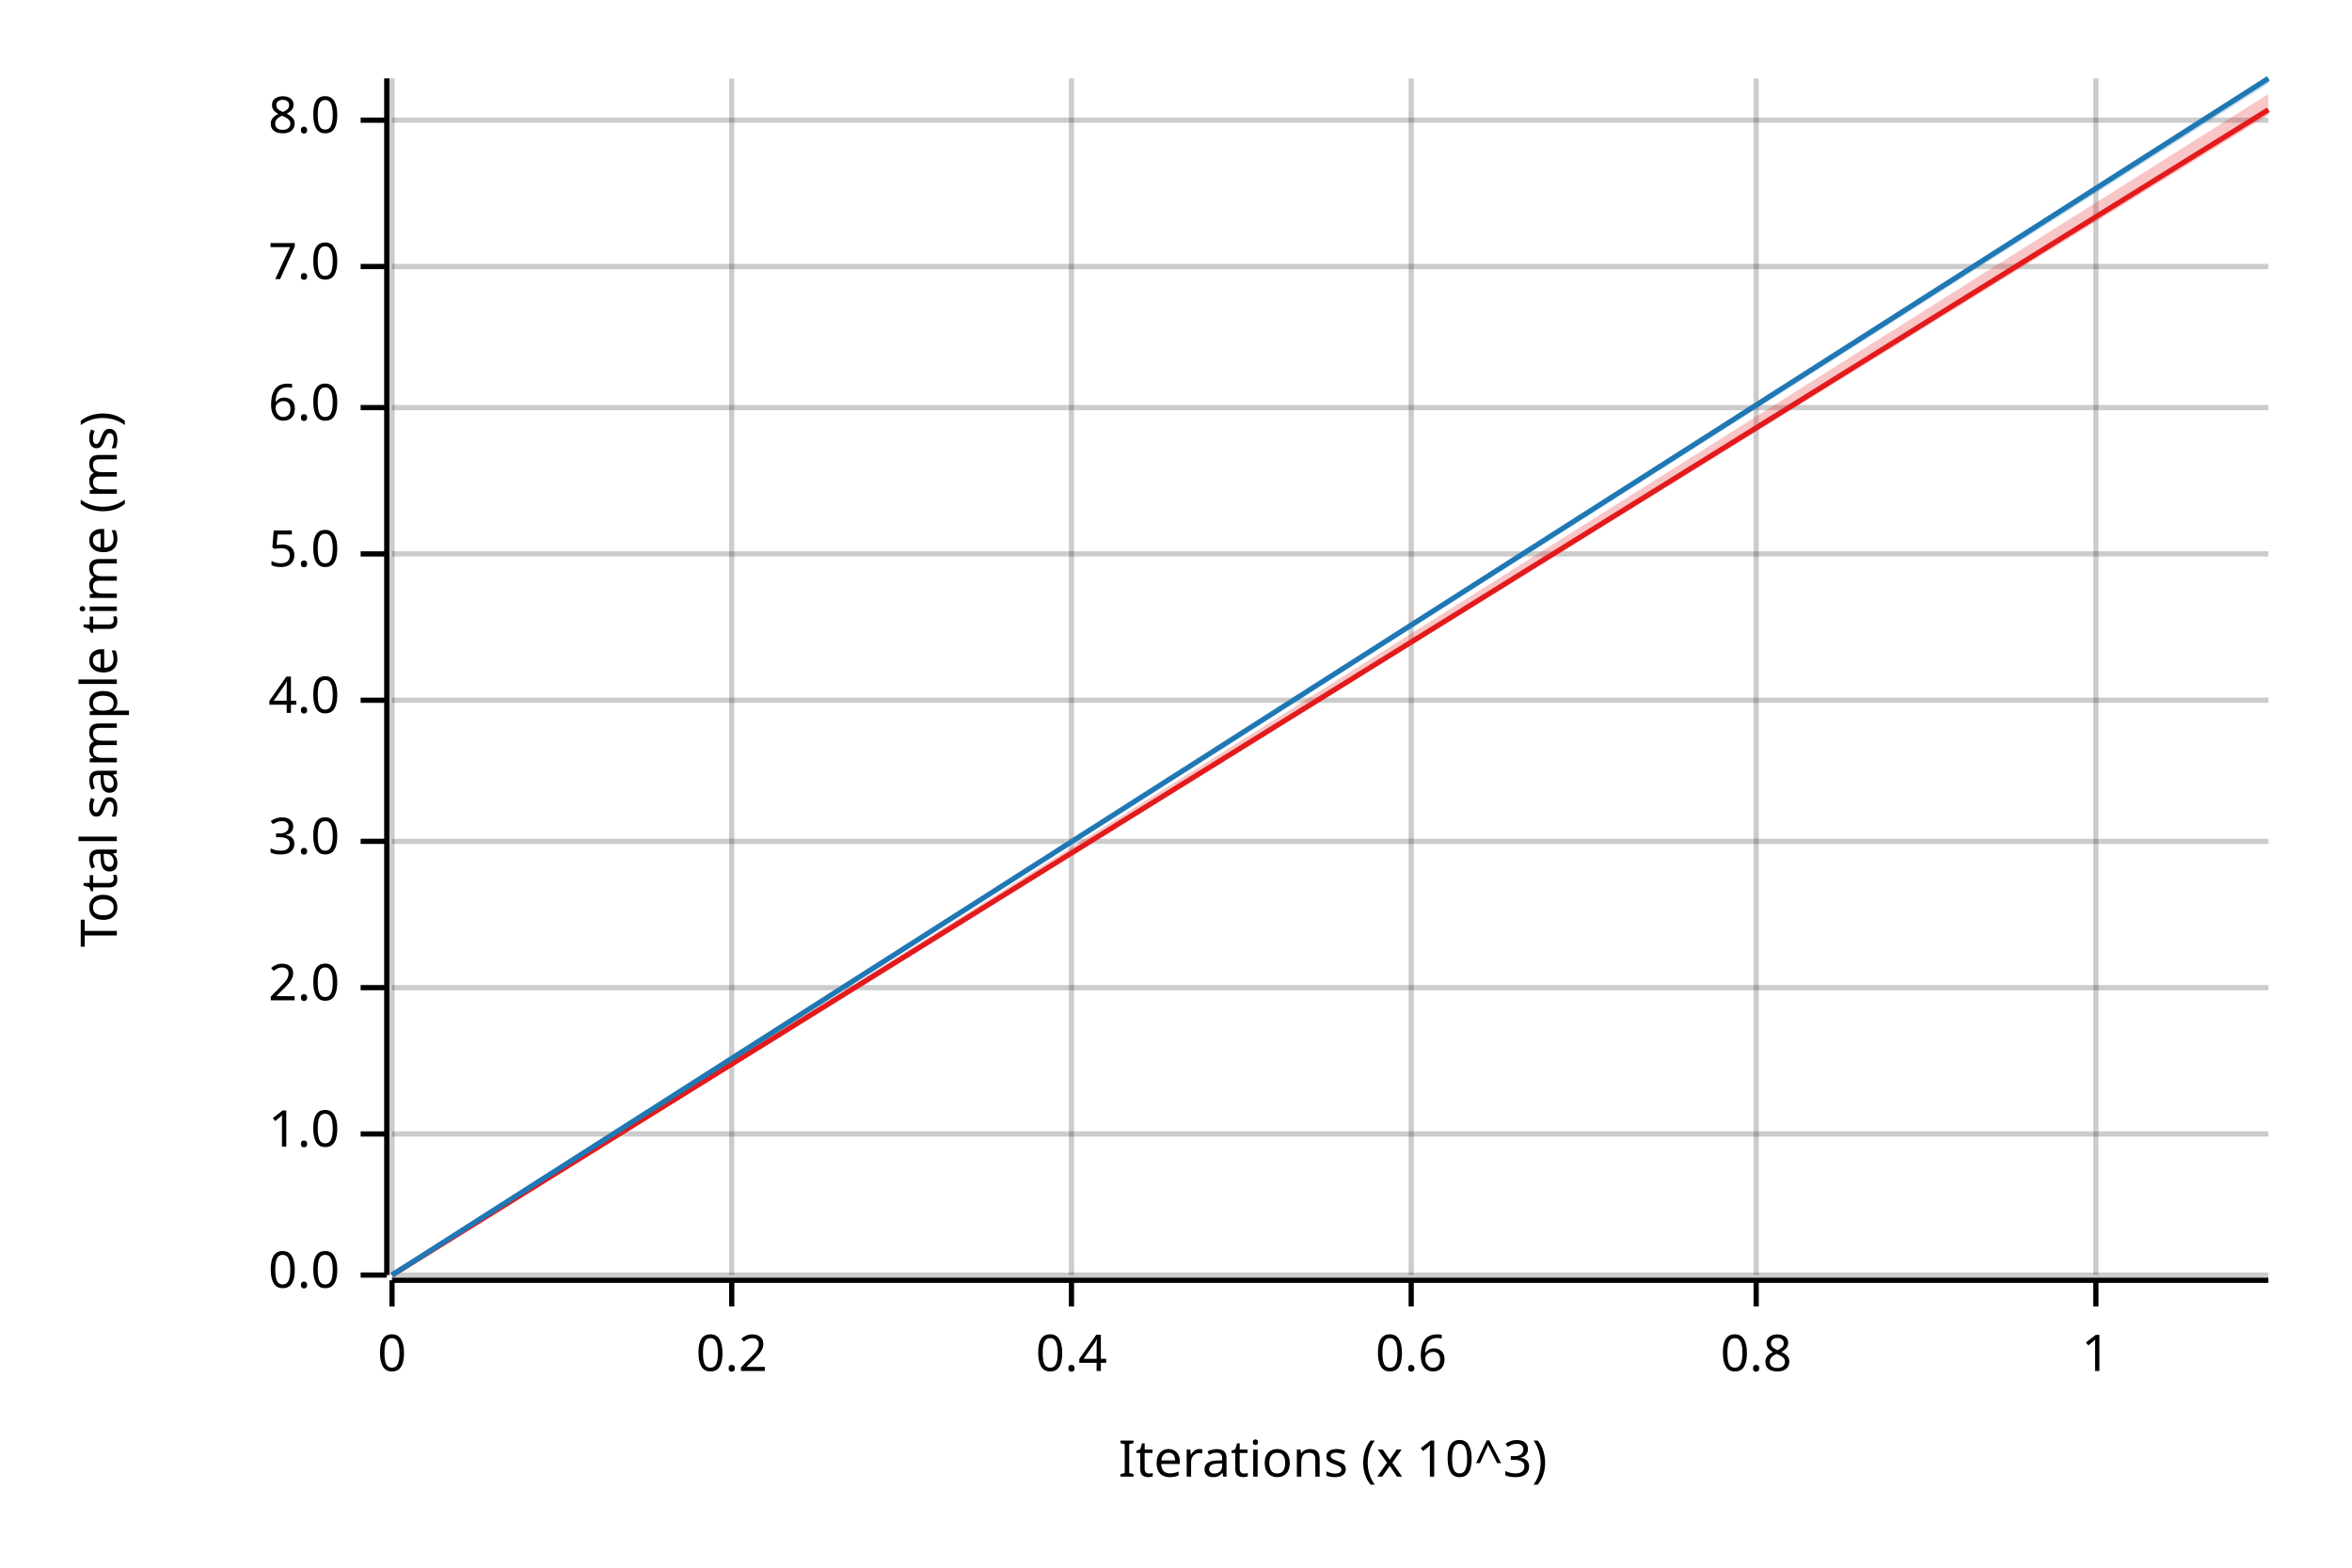
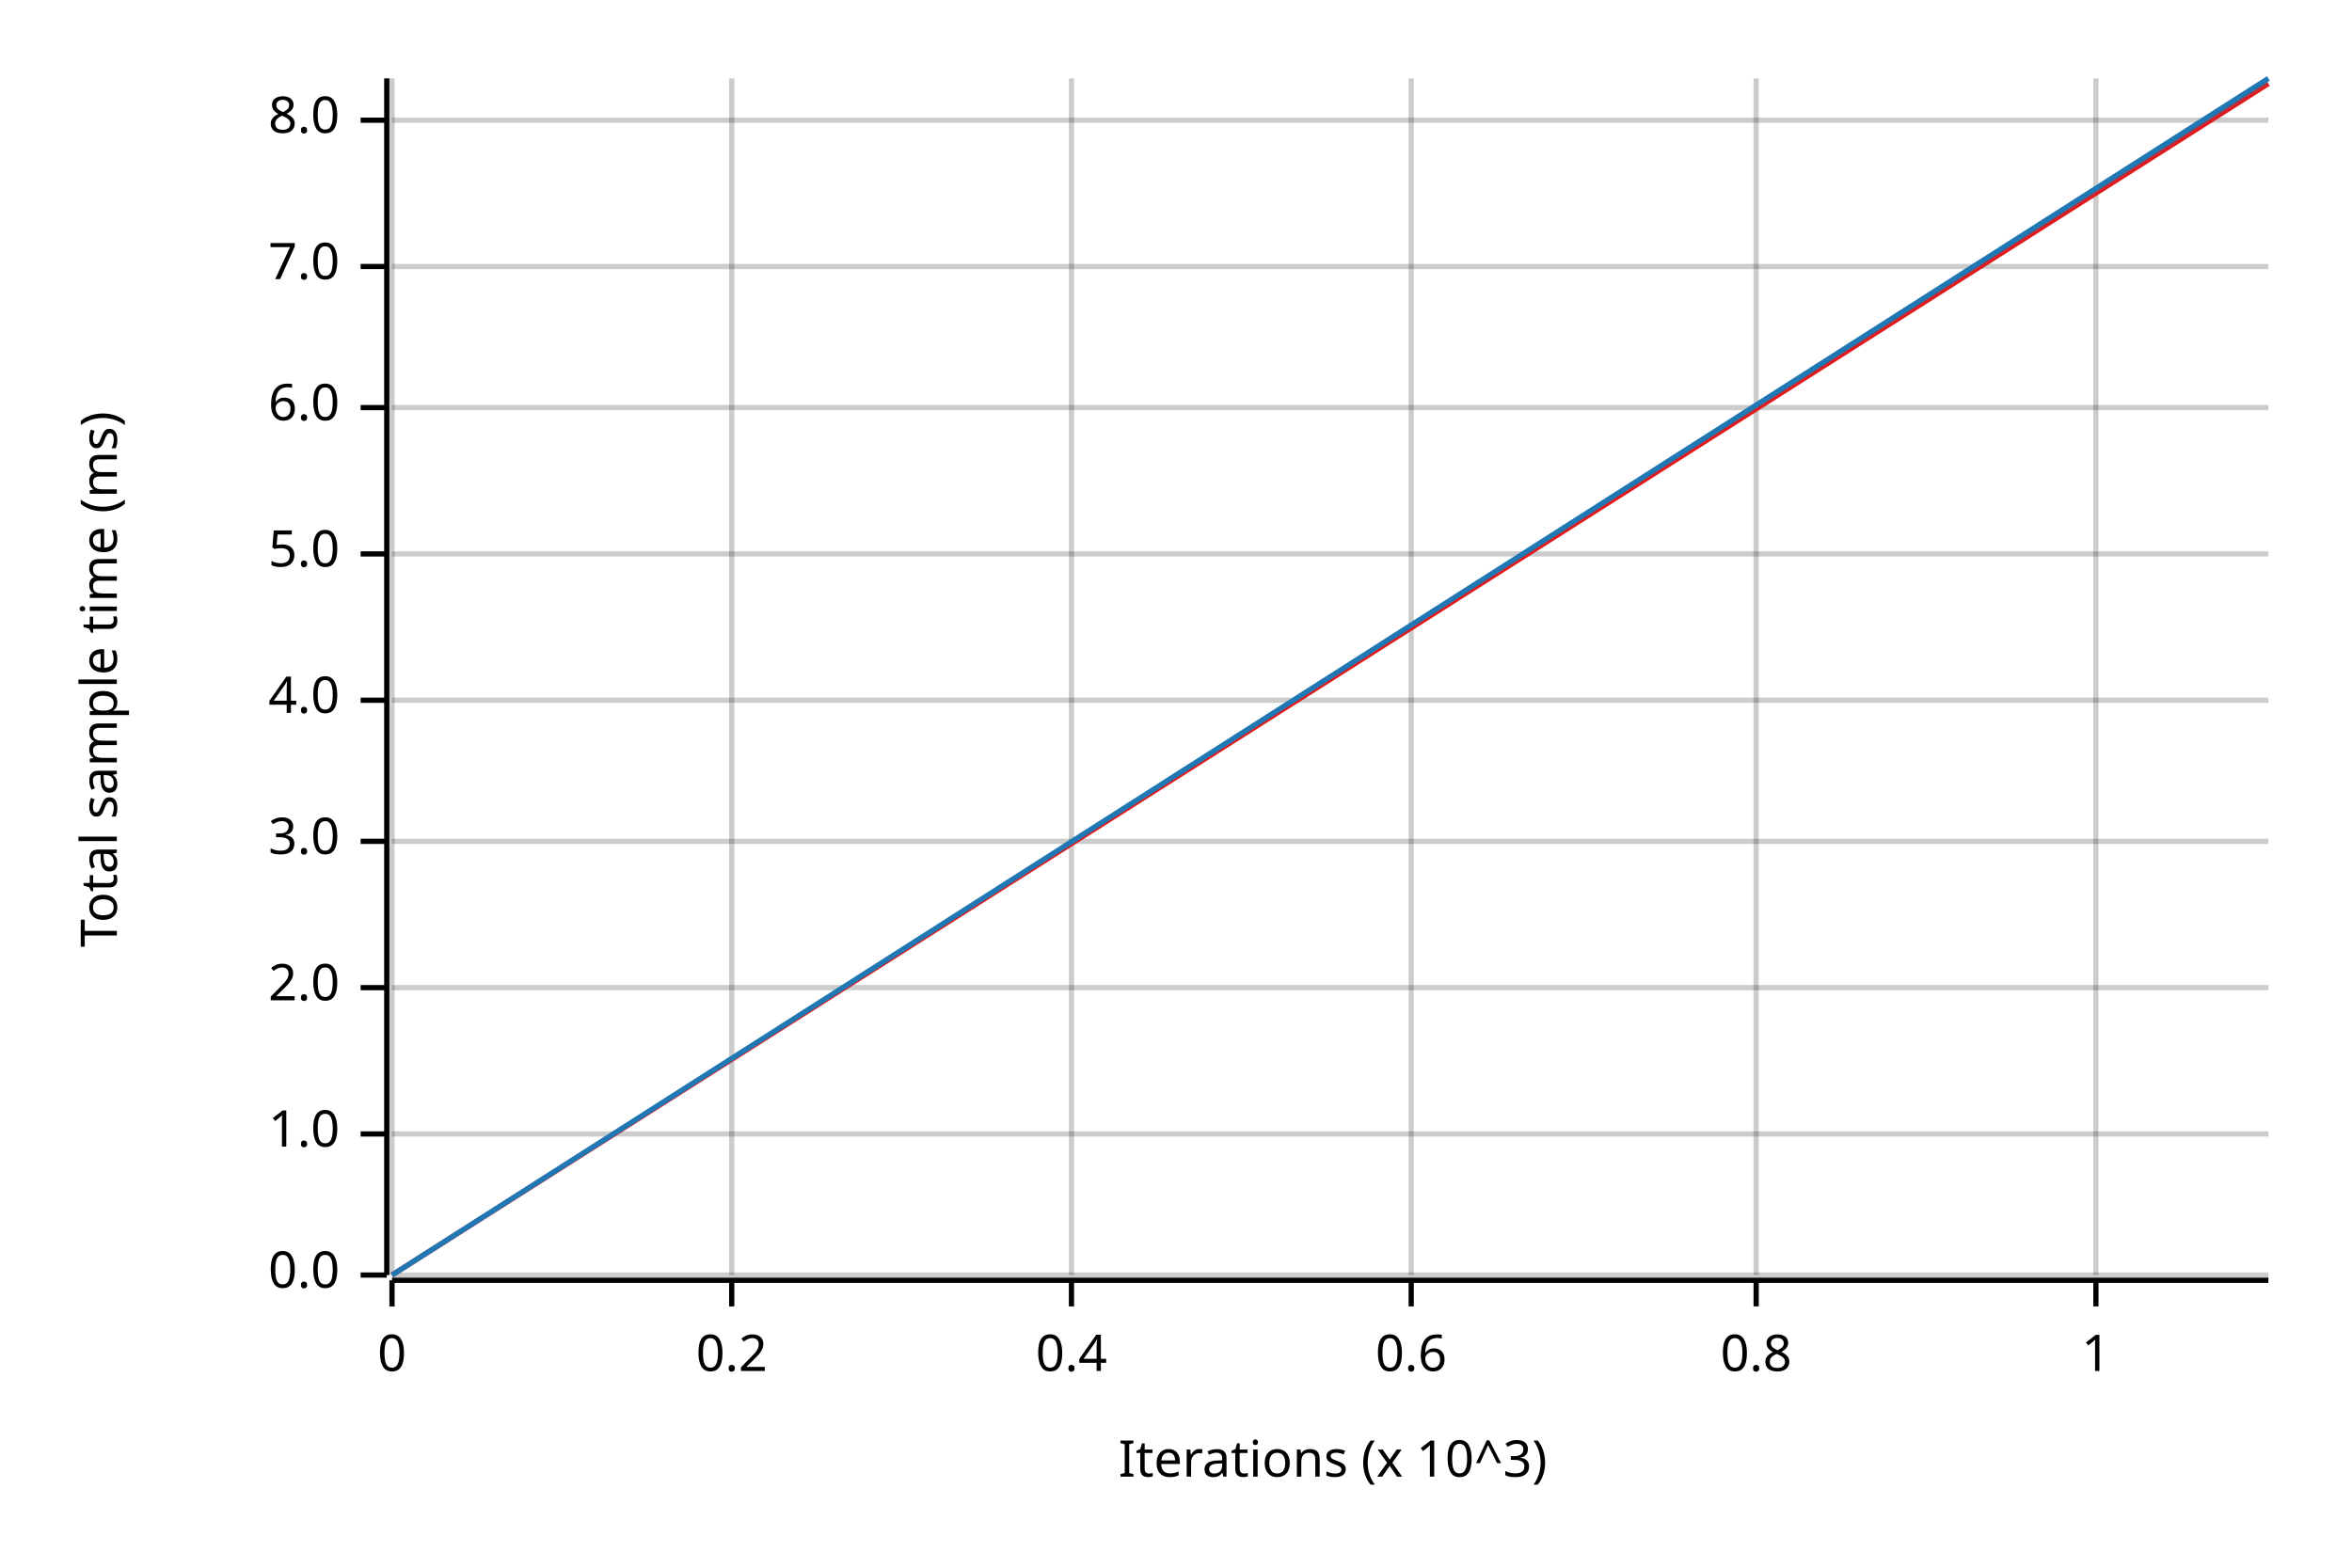
<svg xmlns="http://www.w3.org/2000/svg" width="450" height="300" viewBox="0 0 450 300">
  <text x="15" y="130" dy="0.76em" text-anchor="middle" font-family="sans-serif" font-size="9.677" opacity="1" fill="#000000" transform="rotate(270, 15, 130)">
Total sample time (ms)
</text>
  <text x="255" y="285" dy="-0.5ex" text-anchor="middle" font-family="sans-serif" font-size="9.677" opacity="1" fill="#000000">
Iterations (x 10^3)
</text>
  <line opacity="0.2" stroke="#000000" stroke-width="1" x1="75" y1="244" x2="75" y2="15" />
  <line opacity="0.2" stroke="#000000" stroke-width="1" x1="140" y1="244" x2="140" y2="15" />
  <line opacity="0.2" stroke="#000000" stroke-width="1" x1="205" y1="244" x2="205" y2="15" />
  <line opacity="0.2" stroke="#000000" stroke-width="1" x1="270" y1="244" x2="270" y2="15" />
  <line opacity="0.2" stroke="#000000" stroke-width="1" x1="336" y1="244" x2="336" y2="15" />
  <line opacity="0.2" stroke="#000000" stroke-width="1" x1="401" y1="244" x2="401" y2="15" />
  <line opacity="0.2" stroke="#000000" stroke-width="1" x1="75" y1="244" x2="434" y2="244" />
  <line opacity="0.2" stroke="#000000" stroke-width="1" x1="75" y1="217" x2="434" y2="217" />
  <line opacity="0.2" stroke="#000000" stroke-width="1" x1="75" y1="189" x2="434" y2="189" />
  <line opacity="0.2" stroke="#000000" stroke-width="1" x1="75" y1="161" x2="434" y2="161" />
  <line opacity="0.2" stroke="#000000" stroke-width="1" x1="75" y1="134" x2="434" y2="134" />
  <line opacity="0.2" stroke="#000000" stroke-width="1" x1="75" y1="106" x2="434" y2="106" />
  <line opacity="0.2" stroke="#000000" stroke-width="1" x1="75" y1="78" x2="434" y2="78" />
  <line opacity="0.2" stroke="#000000" stroke-width="1" x1="75" y1="51" x2="434" y2="51" />
  <line opacity="0.2" stroke="#000000" stroke-width="1" x1="75" y1="23" x2="434" y2="23" />
  <polyline fill="none" opacity="1" stroke="#000000" stroke-width="1" points="74,15 74,244 " />
  <text x="65" y="244" dy="0.5ex" text-anchor="end" font-family="sans-serif" font-size="9.677" opacity="1" fill="#000000">
0.0
</text>
  <polyline fill="none" opacity="1" stroke="#000000" stroke-width="1" points="69,244 74,244 " />
  <text x="65" y="217" dy="0.5ex" text-anchor="end" font-family="sans-serif" font-size="9.677" opacity="1" fill="#000000">
1.0
</text>
  <polyline fill="none" opacity="1" stroke="#000000" stroke-width="1" points="69,217 74,217 " />
  <text x="65" y="189" dy="0.5ex" text-anchor="end" font-family="sans-serif" font-size="9.677" opacity="1" fill="#000000">
2.0
</text>
  <polyline fill="none" opacity="1" stroke="#000000" stroke-width="1" points="69,189 74,189 " />
  <text x="65" y="161" dy="0.5ex" text-anchor="end" font-family="sans-serif" font-size="9.677" opacity="1" fill="#000000">
3.0
</text>
  <polyline fill="none" opacity="1" stroke="#000000" stroke-width="1" points="69,161 74,161 " />
  <text x="65" y="134" dy="0.5ex" text-anchor="end" font-family="sans-serif" font-size="9.677" opacity="1" fill="#000000">
4.0
</text>
  <polyline fill="none" opacity="1" stroke="#000000" stroke-width="1" points="69,134 74,134 " />
  <text x="65" y="106" dy="0.5ex" text-anchor="end" font-family="sans-serif" font-size="9.677" opacity="1" fill="#000000">
5.0
</text>
  <polyline fill="none" opacity="1" stroke="#000000" stroke-width="1" points="69,106 74,106 " />
  <text x="65" y="78" dy="0.5ex" text-anchor="end" font-family="sans-serif" font-size="9.677" opacity="1" fill="#000000">
6.0
</text>
  <polyline fill="none" opacity="1" stroke="#000000" stroke-width="1" points="69,78 74,78 " />
  <text x="65" y="51" dy="0.5ex" text-anchor="end" font-family="sans-serif" font-size="9.677" opacity="1" fill="#000000">
7.0
</text>
  <polyline fill="none" opacity="1" stroke="#000000" stroke-width="1" points="69,51 74,51 " />
  <text x="65" y="23" dy="0.5ex" text-anchor="end" font-family="sans-serif" font-size="9.677" opacity="1" fill="#000000">
8.0
</text>
  <polyline fill="none" opacity="1" stroke="#000000" stroke-width="1" points="69,23 74,23 " />
  <polyline fill="none" opacity="1" stroke="#000000" stroke-width="1" points="75,245 434,245 " />
  <text x="75" y="255" dy="0.76em" text-anchor="middle" font-family="sans-serif" font-size="9.677" opacity="1" fill="#000000">
0
</text>
  <polyline fill="none" opacity="1" stroke="#000000" stroke-width="1" points="75,245 75,250 " />
  <text x="140" y="255" dy="0.76em" text-anchor="middle" font-family="sans-serif" font-size="9.677" opacity="1" fill="#000000">
0.2
</text>
  <polyline fill="none" opacity="1" stroke="#000000" stroke-width="1" points="140,245 140,250 " />
  <text x="205" y="255" dy="0.76em" text-anchor="middle" font-family="sans-serif" font-size="9.677" opacity="1" fill="#000000">
0.4
</text>
  <polyline fill="none" opacity="1" stroke="#000000" stroke-width="1" points="205,245 205,250 " />
  <text x="270" y="255" dy="0.76em" text-anchor="middle" font-family="sans-serif" font-size="9.677" opacity="1" fill="#000000">
0.6
</text>
  <polyline fill="none" opacity="1" stroke="#000000" stroke-width="1" points="270,245 270,250 " />
  <text x="336" y="255" dy="0.76em" text-anchor="middle" font-family="sans-serif" font-size="9.677" opacity="1" fill="#000000">
0.8
</text>
  <polyline fill="none" opacity="1" stroke="#000000" stroke-width="1" points="336,245 336,250 " />
  <text x="401" y="255" dy="0.76em" text-anchor="middle" font-family="sans-serif" font-size="9.677" opacity="1" fill="#000000">
1
</text>
  <polyline fill="none" opacity="1" stroke="#000000" stroke-width="1" points="401,245 401,250 " />
-   <polyline fill="none" opacity="1" stroke="#E31A1C" stroke-width="1" points="75,244 434,21 " />
-   <polygon opacity="0.25" fill="#E31A1C" points="75,244 434,22 434,18 " />
+   <polyline fill="none" opacity="1" stroke="#E31A1C" stroke-width="1" points="75,244 434,16 " />
+   <polygon opacity="0.25" fill="#E31A1C" points="75,244 434,16 434,16 " />
  <polyline fill="none" opacity="1" stroke="#1F78B4" stroke-width="1" points="75,244 434,15 " />
  <polygon opacity="0.25" fill="#1F78B4" points="75,244 434,16 434,15 " />
</svg>
